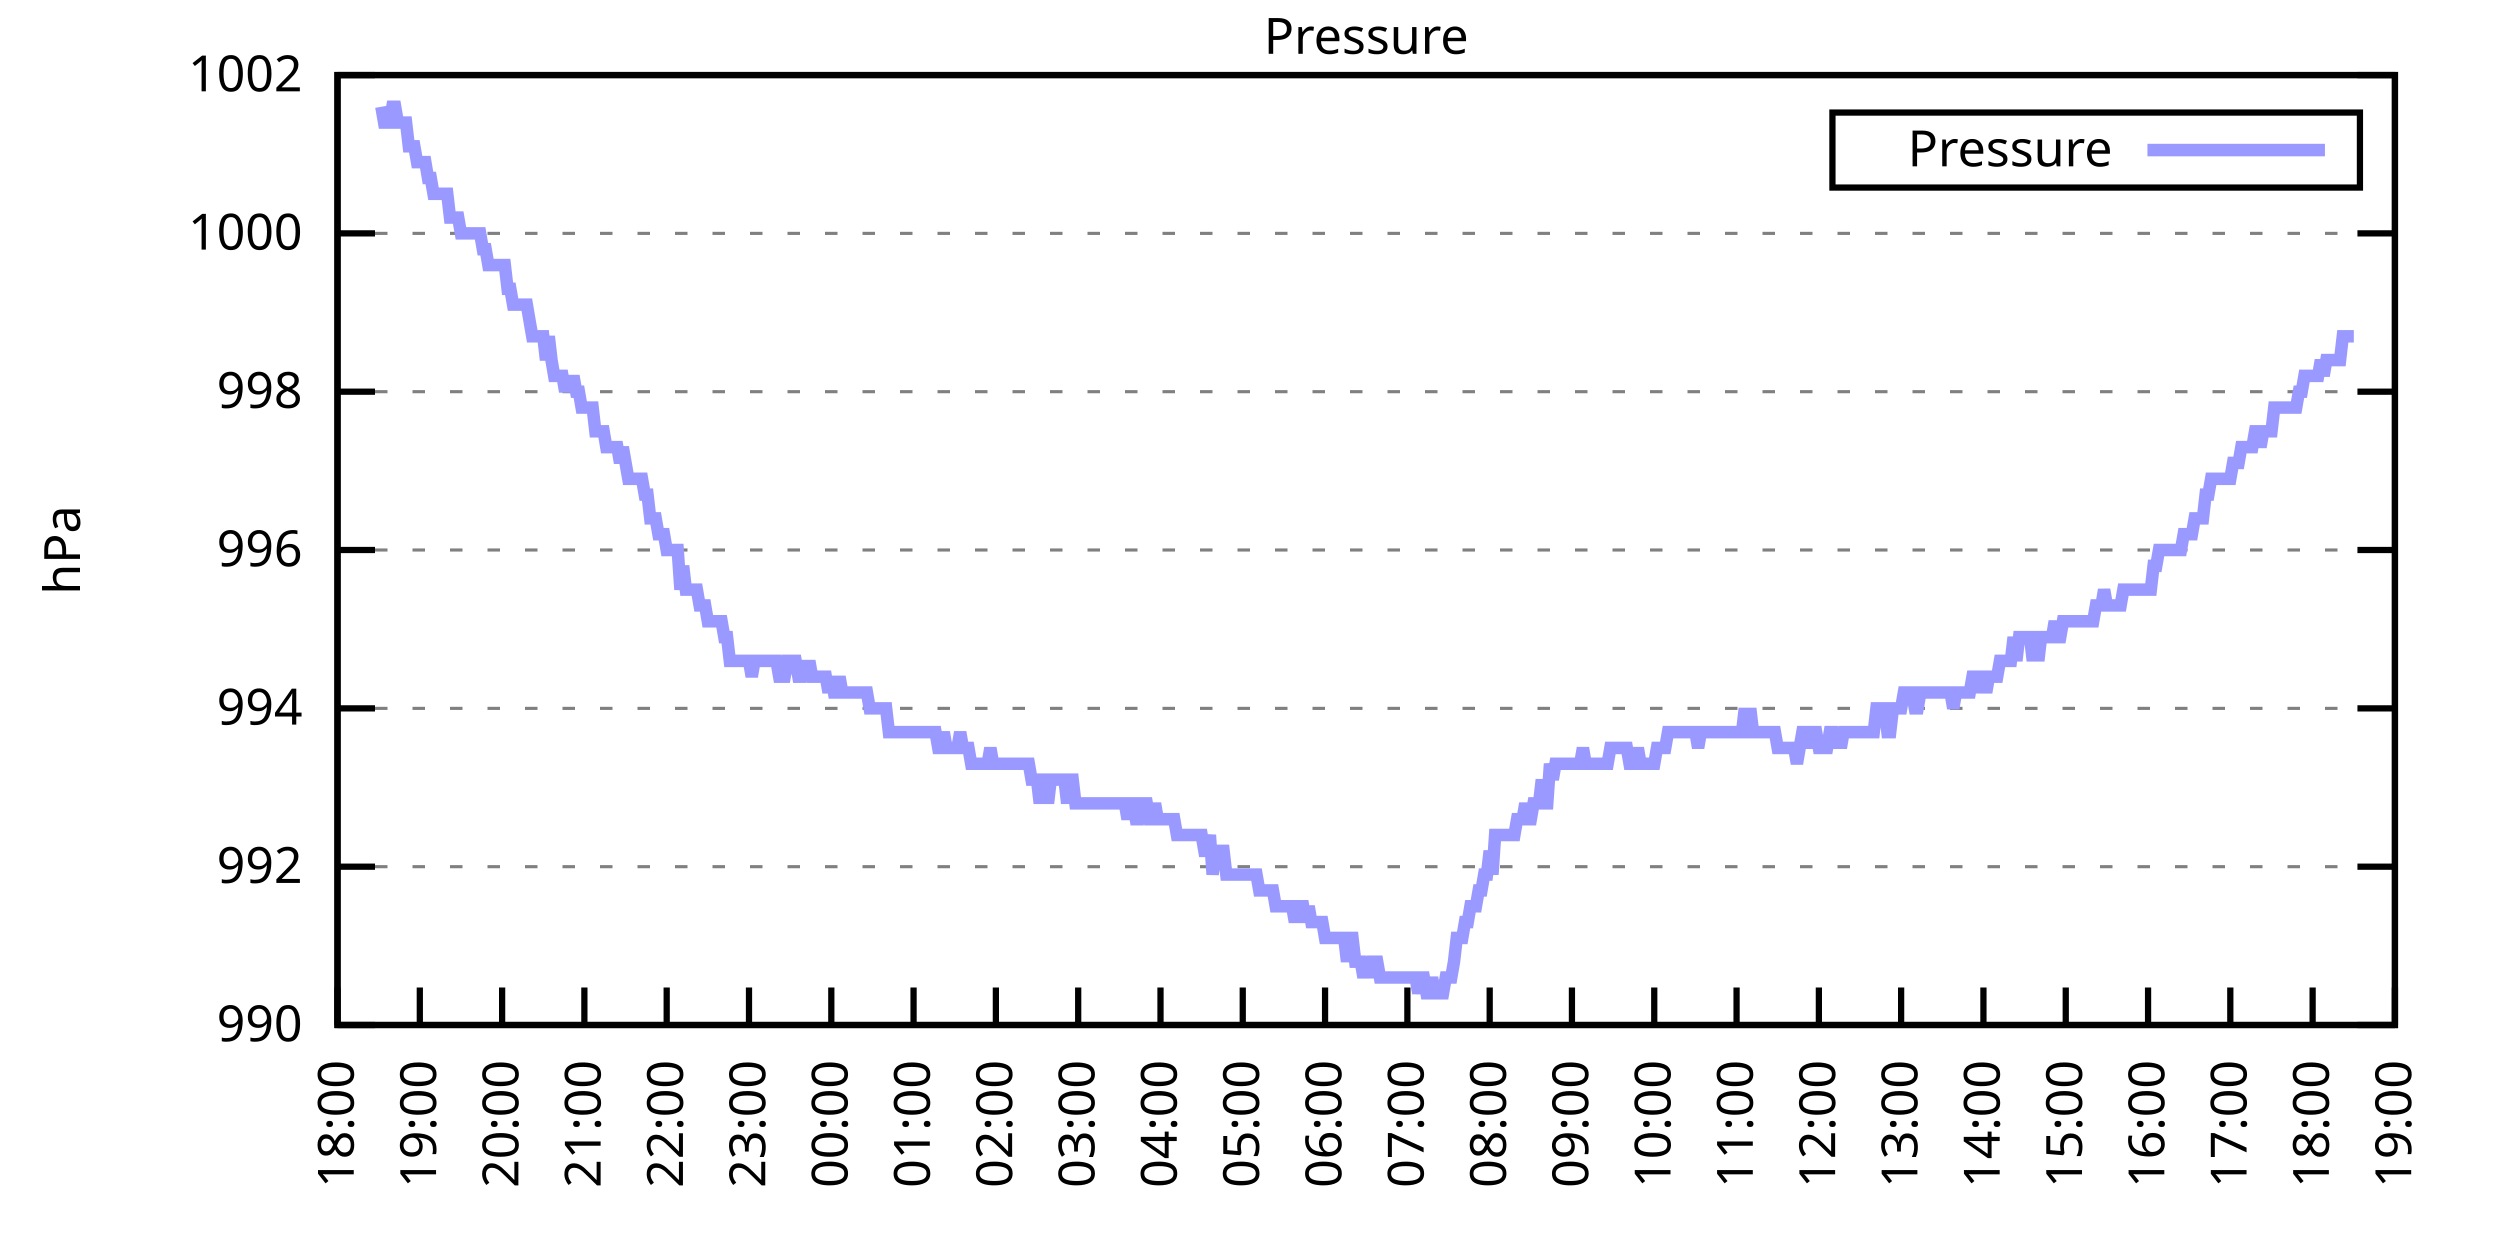
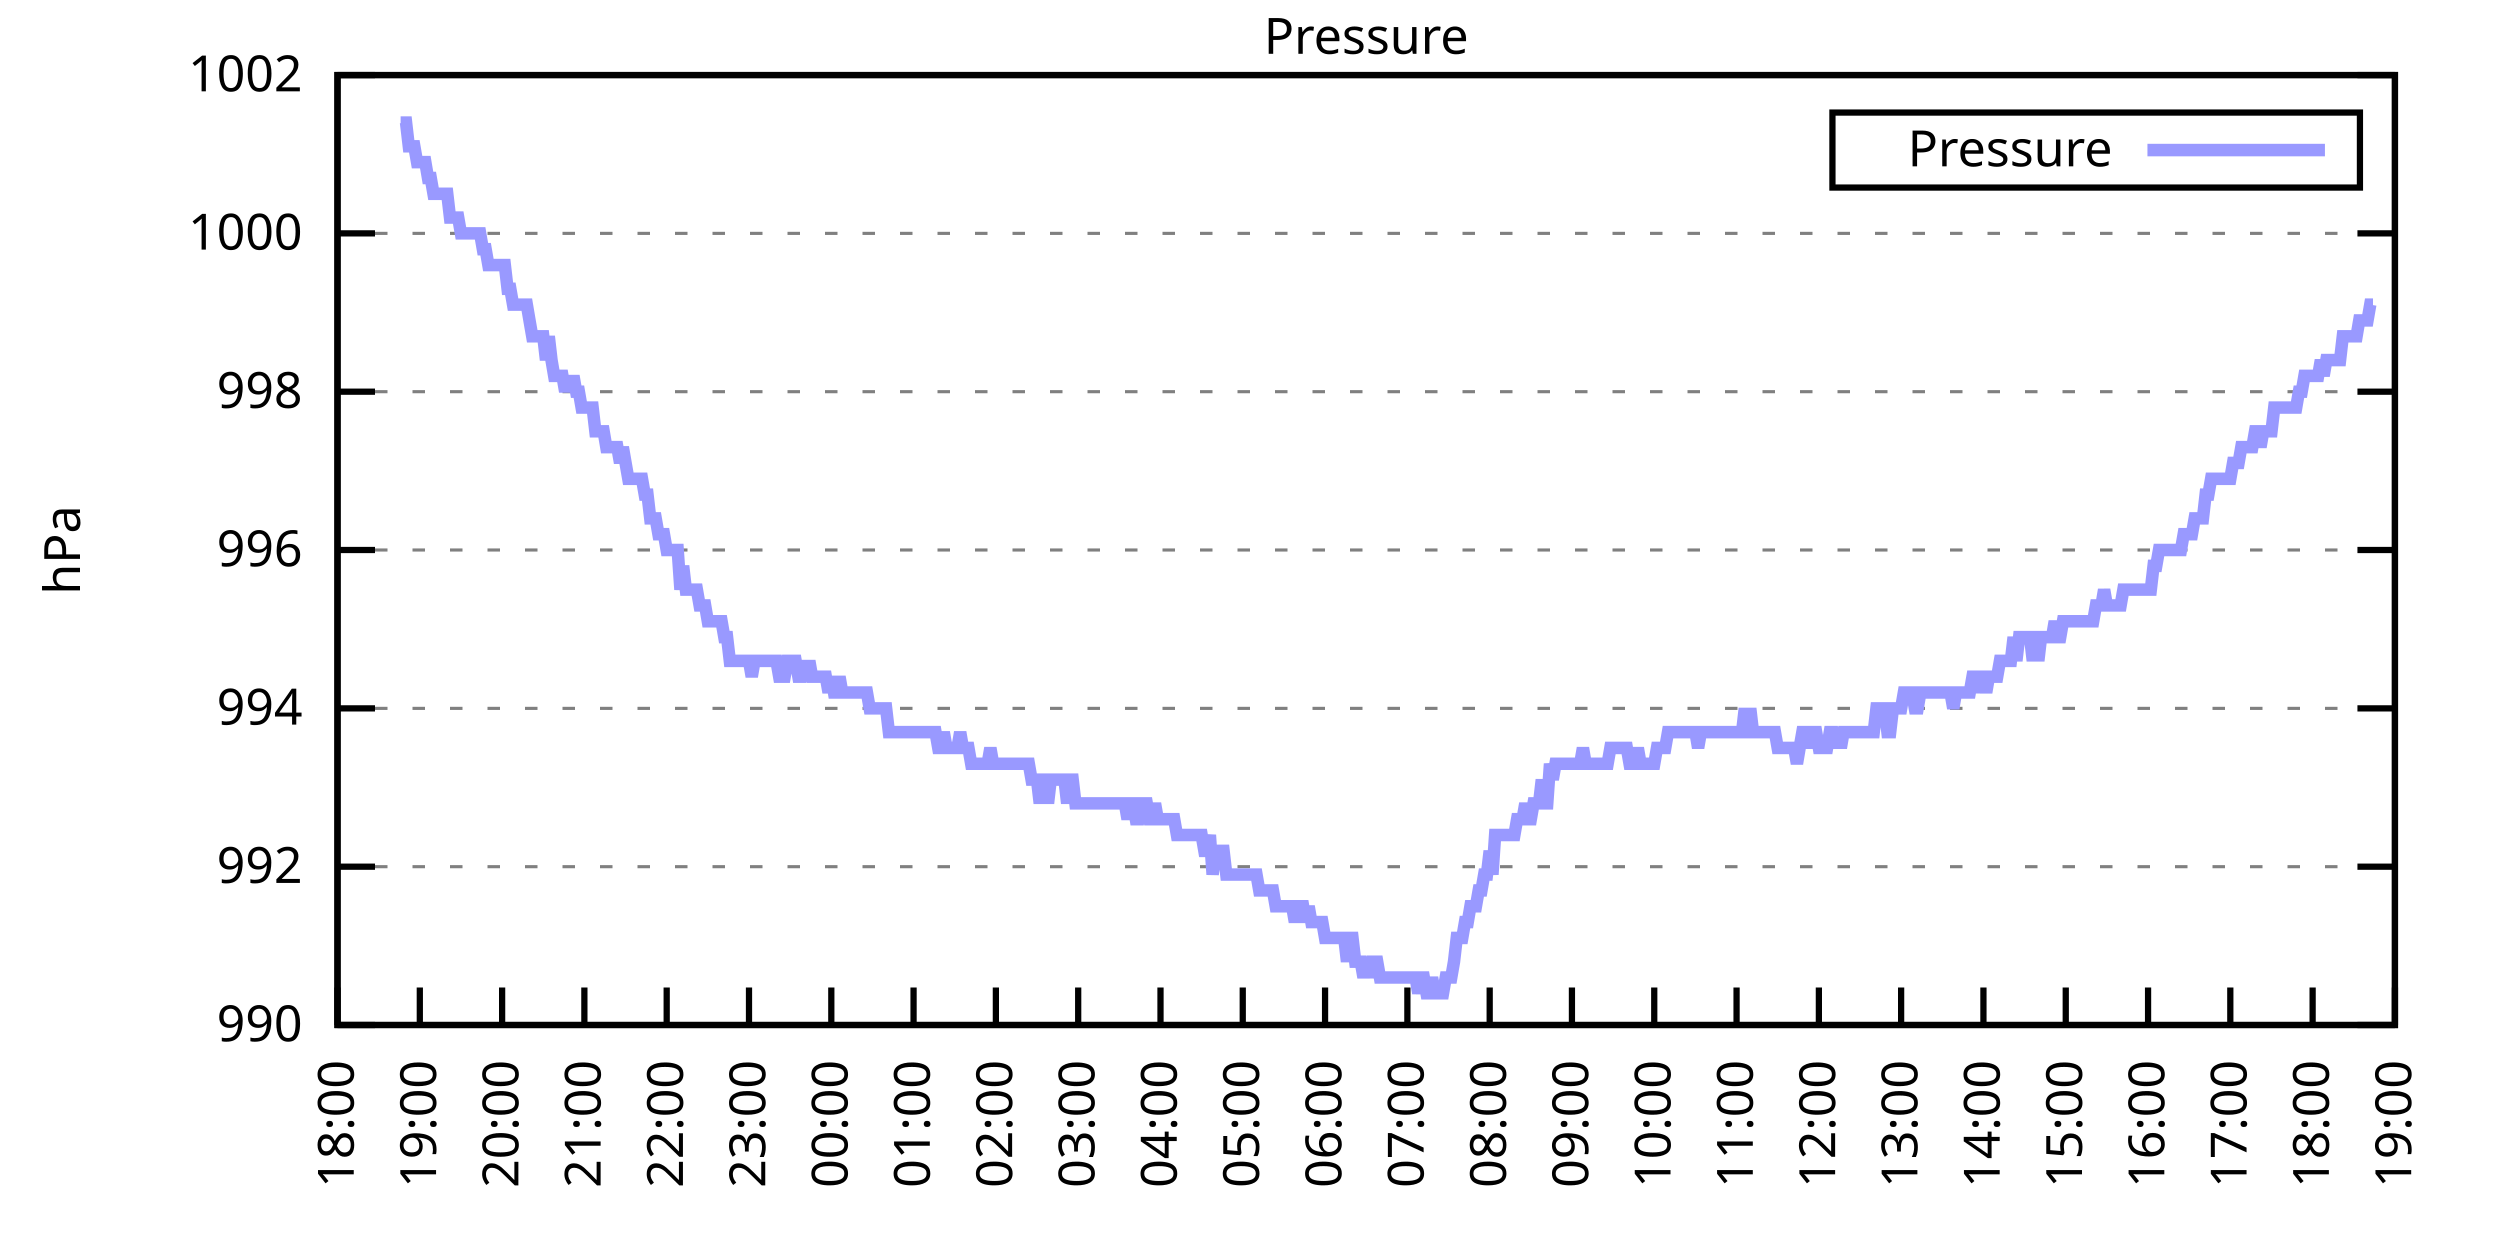
<svg xmlns="http://www.w3.org/2000/svg" xmlns:xlink="http://www.w3.org/1999/xlink" width="400" height="200" viewBox="0 0 400 200">
  <g id="gnuplot_canvas">
    <rect x="0" y="0" width="400" height="200" fill="none" />
    <defs>
      <circle id="gpDot" r="0.5" stroke-width="0.5" stroke="currentColor" />
      <path id="gpPt0" stroke-width="0.333" stroke="currentColor" d="M-1,0 h2 M0,-1 v2" />
      <path id="gpPt1" stroke-width="0.333" stroke="currentColor" d="M-1,-1 L1,1 M1,-1 L-1,1" />
      <path id="gpPt2" stroke-width="0.333" stroke="currentColor" d="M-1,0 L1,0 M0,-1 L0,1 M-1,-1 L1,1 M-1,1 L1,-1" />
      <rect id="gpPt3" stroke-width="0.333" stroke="currentColor" x="-1" y="-1" width="2" height="2" />
      <rect id="gpPt4" stroke-width="0.333" stroke="currentColor" fill="currentColor" x="-1" y="-1" width="2" height="2" />
      <circle id="gpPt5" stroke-width="0.333" stroke="currentColor" cx="0" cy="0" r="1" />
      <use xlink:href="#gpPt5" id="gpPt6" fill="currentColor" stroke="none" />
      <path id="gpPt7" stroke-width="0.333" stroke="currentColor" d="M0,-1.33 L-1.33,0.67 L1.33,0.67 z" />
      <use xlink:href="#gpPt7" id="gpPt8" fill="currentColor" stroke="none" />
      <use xlink:href="#gpPt7" id="gpPt9" stroke="currentColor" transform="rotate(180)" />
      <use xlink:href="#gpPt9" id="gpPt10" fill="currentColor" stroke="none" />
      <use xlink:href="#gpPt3" id="gpPt11" stroke="currentColor" transform="rotate(45)" />
      <use xlink:href="#gpPt11" id="gpPt12" fill="currentColor" stroke="none" />
      <path id="gpPt13" stroke-width="0.333" stroke="currentColor" d="M0,1.330 L1.265,0.411 L0.782,-1.067 L-0.782,-1.076 L-1.265,0.411 z" />
      <use xlink:href="#gpPt13" id="gpPt14" fill="currentColor" stroke="none" />
      <filter id="textbox" filterUnits="objectBoundingBox" x="0" y="0" height="1" width="1">
        <feFlood flood-color="white" flood-opacity="1" result="bgnd" />
        <feComposite in="SourceGraphic" in2="bgnd" operator="atop" />
      </filter>
      <filter id="greybox" filterUnits="objectBoundingBox" x="0" y="0" height="1" width="1">
        <feFlood flood-color="lightgrey" flood-opacity="1" result="grey" />
        <feComposite in="SourceGraphic" in2="grey" operator="atop" />
      </filter>
    </defs>
    <g fill="none" color="white" stroke="currentColor" stroke-width="1.00" stroke-linecap="butt" stroke-linejoin="miter">
</g>
    <g fill="none" color="black" stroke="currentColor" stroke-width="1.00" stroke-linecap="butt" stroke-linejoin="miter">
      <g stroke="none" shape-rendering="crispEdges">
        <polygon fill="rgb(255, 255, 255)" points="54.00,164.00 383.18,164.00 383.18,12.02 54.00,12.02 " />
      </g>
    </g>
    <g fill="none" color="black" stroke="currentColor" stroke-width="1.00" stroke-linecap="butt" stroke-linejoin="miter">
</g>
    <g fill="none" color="black" stroke="black" stroke-width="0.50" stroke-linecap="butt" stroke-linejoin="miter">
</g>
    <g fill="none" color="gray" stroke="currentColor" stroke-width="0.50" stroke-linecap="butt" stroke-linejoin="miter">
      <path stroke="gray" stroke-dasharray="2,4" class="gridline" d="M54.00,164.00 L383.19,164.00  " />
    </g>
    <g fill="none" color="gray" stroke="gray" stroke-width="1.00" stroke-linecap="butt" stroke-linejoin="miter">
</g>
    <g fill="none" color="black" stroke="currentColor" stroke-width="1.00" stroke-linecap="butt" stroke-linejoin="miter">
      <path stroke="black" d="M54.00,164.00 L60.00,164.00 M383.19,164.00 L377.19,164.00  " />
      <g transform="translate(48.40,166.60)" stroke="none" fill="black" font-family="Sans" font-size="8.00" text-anchor="end">
        <text>
          <tspan font-family="Sans"> 990</tspan>
        </text>
      </g>
    </g>
    <g fill="none" color="black" stroke="currentColor" stroke-width="1.00" stroke-linecap="butt" stroke-linejoin="miter">
</g>
    <g fill="none" color="black" stroke="black" stroke-width="0.50" stroke-linecap="butt" stroke-linejoin="miter">
</g>
    <g fill="none" color="gray" stroke="currentColor" stroke-width="0.50" stroke-linecap="butt" stroke-linejoin="miter">
      <path stroke="gray" stroke-dasharray="2,4" class="gridline" d="M54.00,138.67 L383.19,138.67  " />
    </g>
    <g fill="none" color="gray" stroke="gray" stroke-width="1.00" stroke-linecap="butt" stroke-linejoin="miter">
</g>
    <g fill="none" color="black" stroke="currentColor" stroke-width="1.00" stroke-linecap="butt" stroke-linejoin="miter">
      <path stroke="black" d="M54.00,138.67 L60.00,138.67 M383.19,138.67 L377.19,138.67  " />
      <g transform="translate(48.40,141.27)" stroke="none" fill="black" font-family="Sans" font-size="8.00" text-anchor="end">
        <text>
          <tspan font-family="Sans"> 992</tspan>
        </text>
      </g>
    </g>
    <g fill="none" color="black" stroke="currentColor" stroke-width="1.00" stroke-linecap="butt" stroke-linejoin="miter">
</g>
    <g fill="none" color="black" stroke="black" stroke-width="0.50" stroke-linecap="butt" stroke-linejoin="miter">
</g>
    <g fill="none" color="gray" stroke="currentColor" stroke-width="0.50" stroke-linecap="butt" stroke-linejoin="miter">
      <path stroke="gray" stroke-dasharray="2,4" class="gridline" d="M54.00,113.34 L383.19,113.34  " />
    </g>
    <g fill="none" color="gray" stroke="gray" stroke-width="1.00" stroke-linecap="butt" stroke-linejoin="miter">
</g>
    <g fill="none" color="black" stroke="currentColor" stroke-width="1.00" stroke-linecap="butt" stroke-linejoin="miter">
      <path stroke="black" d="M54.00,113.34 L60.00,113.34 M383.19,113.34 L377.19,113.34  " />
      <g transform="translate(48.40,115.94)" stroke="none" fill="black" font-family="Sans" font-size="8.00" text-anchor="end">
        <text>
          <tspan font-family="Sans"> 994</tspan>
        </text>
      </g>
    </g>
    <g fill="none" color="black" stroke="currentColor" stroke-width="1.00" stroke-linecap="butt" stroke-linejoin="miter">
</g>
    <g fill="none" color="black" stroke="black" stroke-width="0.50" stroke-linecap="butt" stroke-linejoin="miter">
</g>
    <g fill="none" color="gray" stroke="currentColor" stroke-width="0.50" stroke-linecap="butt" stroke-linejoin="miter">
      <path stroke="gray" stroke-dasharray="2,4" class="gridline" d="M54.00,88.00 L383.19,88.00  " />
    </g>
    <g fill="none" color="gray" stroke="gray" stroke-width="1.00" stroke-linecap="butt" stroke-linejoin="miter">
</g>
    <g fill="none" color="black" stroke="currentColor" stroke-width="1.00" stroke-linecap="butt" stroke-linejoin="miter">
      <path stroke="black" d="M54.00,88.00 L60.00,88.00 M383.19,88.00 L377.19,88.00  " />
      <g transform="translate(48.40,90.60)" stroke="none" fill="black" font-family="Sans" font-size="8.00" text-anchor="end">
        <text>
          <tspan font-family="Sans"> 996</tspan>
        </text>
      </g>
    </g>
    <g fill="none" color="black" stroke="currentColor" stroke-width="1.00" stroke-linecap="butt" stroke-linejoin="miter">
</g>
    <g fill="none" color="black" stroke="black" stroke-width="0.50" stroke-linecap="butt" stroke-linejoin="miter">
</g>
    <g fill="none" color="gray" stroke="currentColor" stroke-width="0.50" stroke-linecap="butt" stroke-linejoin="miter">
      <path stroke="gray" stroke-dasharray="2,4" class="gridline" d="M54.00,62.67 L383.19,62.67  " />
    </g>
    <g fill="none" color="gray" stroke="gray" stroke-width="1.00" stroke-linecap="butt" stroke-linejoin="miter">
</g>
    <g fill="none" color="black" stroke="currentColor" stroke-width="1.00" stroke-linecap="butt" stroke-linejoin="miter">
      <path stroke="black" d="M54.00,62.67 L60.00,62.67 M383.19,62.67 L377.19,62.67  " />
      <g transform="translate(48.40,65.27)" stroke="none" fill="black" font-family="Sans" font-size="8.00" text-anchor="end">
        <text>
          <tspan font-family="Sans"> 998</tspan>
        </text>
      </g>
    </g>
    <g fill="none" color="black" stroke="currentColor" stroke-width="1.00" stroke-linecap="butt" stroke-linejoin="miter">
</g>
    <g fill="none" color="black" stroke="black" stroke-width="0.50" stroke-linecap="butt" stroke-linejoin="miter">
</g>
    <g fill="none" color="gray" stroke="currentColor" stroke-width="0.50" stroke-linecap="butt" stroke-linejoin="miter">
      <path stroke="gray" stroke-dasharray="2,4" class="gridline" d="M54.00,37.34 L383.19,37.34  " />
    </g>
    <g fill="none" color="gray" stroke="gray" stroke-width="1.00" stroke-linecap="butt" stroke-linejoin="miter">
</g>
    <g fill="none" color="black" stroke="currentColor" stroke-width="1.00" stroke-linecap="butt" stroke-linejoin="miter">
      <path stroke="black" d="M54.00,37.34 L60.00,37.34 M383.19,37.34 L377.19,37.34  " />
      <g transform="translate(48.40,39.94)" stroke="none" fill="black" font-family="Sans" font-size="8.00" text-anchor="end">
        <text>
          <tspan font-family="Sans"> 1000</tspan>
        </text>
      </g>
    </g>
    <g fill="none" color="black" stroke="currentColor" stroke-width="1.00" stroke-linecap="butt" stroke-linejoin="miter">
</g>
    <g fill="none" color="black" stroke="black" stroke-width="0.50" stroke-linecap="butt" stroke-linejoin="miter">
</g>
    <g fill="none" color="gray" stroke="currentColor" stroke-width="0.50" stroke-linecap="butt" stroke-linejoin="miter">
      <path stroke="gray" stroke-dasharray="2,4" class="gridline" d="M54.00,12.01 L383.19,12.01  " />
    </g>
    <g fill="none" color="gray" stroke="gray" stroke-width="1.00" stroke-linecap="butt" stroke-linejoin="miter">
</g>
    <g fill="none" color="black" stroke="currentColor" stroke-width="1.00" stroke-linecap="butt" stroke-linejoin="miter">
      <path stroke="black" d="M54.00,12.01 L60.00,12.01 M383.19,12.01 L377.19,12.01  " />
      <g transform="translate(48.40,14.61)" stroke="none" fill="black" font-family="Sans" font-size="8.00" text-anchor="end">
        <text>
          <tspan font-family="Sans"> 1002</tspan>
        </text>
      </g>
    </g>
    <g fill="none" color="black" stroke="currentColor" stroke-width="1.00" stroke-linecap="butt" stroke-linejoin="miter">
      <path stroke="black" d="M54.00,164.00 L54.00,158.00  " />
      <g transform="translate(56.60,169.60) rotate(270.00)" stroke="none" fill="black" font-family="Sans" font-size="8.00" text-anchor="end">
        <text>
          <tspan font-family="Sans">18:00</tspan>
        </text>
      </g>
    </g>
    <g fill="none" color="black" stroke="currentColor" stroke-width="1.00" stroke-linecap="butt" stroke-linejoin="miter">
      <path stroke="black" d="M67.17,164.00 L67.17,158.00  " />
      <g transform="translate(69.77,169.60) rotate(270.00)" stroke="none" fill="black" font-family="Sans" font-size="8.00" text-anchor="end">
        <text>
          <tspan font-family="Sans">19:00</tspan>
        </text>
      </g>
    </g>
    <g fill="none" color="black" stroke="currentColor" stroke-width="1.00" stroke-linecap="butt" stroke-linejoin="miter">
      <path stroke="black" d="M80.34,164.00 L80.34,158.00  " />
      <g transform="translate(82.94,169.60) rotate(270.00)" stroke="none" fill="black" font-family="Sans" font-size="8.00" text-anchor="end">
        <text>
          <tspan font-family="Sans">20:00</tspan>
        </text>
      </g>
    </g>
    <g fill="none" color="black" stroke="currentColor" stroke-width="1.00" stroke-linecap="butt" stroke-linejoin="miter">
      <path stroke="black" d="M93.50,164.00 L93.50,158.00  " />
      <g transform="translate(96.10,169.60) rotate(270.00)" stroke="none" fill="black" font-family="Sans" font-size="8.00" text-anchor="end">
        <text>
          <tspan font-family="Sans">21:00</tspan>
        </text>
      </g>
    </g>
    <g fill="none" color="black" stroke="currentColor" stroke-width="1.00" stroke-linecap="butt" stroke-linejoin="miter">
      <path stroke="black" d="M106.67,164.00 L106.67,158.00  " />
      <g transform="translate(109.27,169.60) rotate(270.00)" stroke="none" fill="black" font-family="Sans" font-size="8.00" text-anchor="end">
        <text>
          <tspan font-family="Sans">22:00</tspan>
        </text>
      </g>
    </g>
    <g fill="none" color="black" stroke="currentColor" stroke-width="1.00" stroke-linecap="butt" stroke-linejoin="miter">
      <path stroke="black" d="M119.84,164.00 L119.84,158.00  " />
      <g transform="translate(122.44,169.60) rotate(270.00)" stroke="none" fill="black" font-family="Sans" font-size="8.00" text-anchor="end">
        <text>
          <tspan font-family="Sans">23:00</tspan>
        </text>
      </g>
    </g>
    <g fill="none" color="black" stroke="currentColor" stroke-width="1.00" stroke-linecap="butt" stroke-linejoin="miter">
      <path stroke="black" d="M133.01,164.00 L133.01,158.00  " />
      <g transform="translate(135.61,169.60) rotate(270.00)" stroke="none" fill="black" font-family="Sans" font-size="8.00" text-anchor="end">
        <text>
          <tspan font-family="Sans">00:00</tspan>
        </text>
      </g>
    </g>
    <g fill="none" color="black" stroke="currentColor" stroke-width="1.00" stroke-linecap="butt" stroke-linejoin="miter">
      <path stroke="black" d="M146.17,164.00 L146.17,158.00  " />
      <g transform="translate(148.77,169.60) rotate(270.00)" stroke="none" fill="black" font-family="Sans" font-size="8.00" text-anchor="end">
        <text>
          <tspan font-family="Sans">01:00</tspan>
        </text>
      </g>
    </g>
    <g fill="none" color="black" stroke="currentColor" stroke-width="1.00" stroke-linecap="butt" stroke-linejoin="miter">
      <path stroke="black" d="M159.34,164.00 L159.34,158.00  " />
      <g transform="translate(161.94,169.60) rotate(270.00)" stroke="none" fill="black" font-family="Sans" font-size="8.00" text-anchor="end">
        <text>
          <tspan font-family="Sans">02:00</tspan>
        </text>
      </g>
    </g>
    <g fill="none" color="black" stroke="currentColor" stroke-width="1.00" stroke-linecap="butt" stroke-linejoin="miter">
      <path stroke="black" d="M172.51,164.00 L172.51,158.00  " />
      <g transform="translate(175.11,169.60) rotate(270.00)" stroke="none" fill="black" font-family="Sans" font-size="8.00" text-anchor="end">
        <text>
          <tspan font-family="Sans">03:00</tspan>
        </text>
      </g>
    </g>
    <g fill="none" color="black" stroke="currentColor" stroke-width="1.00" stroke-linecap="butt" stroke-linejoin="miter">
      <path stroke="black" d="M185.68,164.00 L185.68,158.00  " />
      <g transform="translate(188.28,169.60) rotate(270.00)" stroke="none" fill="black" font-family="Sans" font-size="8.00" text-anchor="end">
        <text>
          <tspan font-family="Sans">04:00</tspan>
        </text>
      </g>
    </g>
    <g fill="none" color="black" stroke="currentColor" stroke-width="1.00" stroke-linecap="butt" stroke-linejoin="miter">
      <path stroke="black" d="M198.84,164.00 L198.84,158.00  " />
      <g transform="translate(201.44,169.60) rotate(270.00)" stroke="none" fill="black" font-family="Sans" font-size="8.00" text-anchor="end">
        <text>
          <tspan font-family="Sans">05:00</tspan>
        </text>
      </g>
    </g>
    <g fill="none" color="black" stroke="currentColor" stroke-width="1.00" stroke-linecap="butt" stroke-linejoin="miter">
      <path stroke="black" d="M212.01,164.00 L212.01,158.00  " />
      <g transform="translate(214.61,169.60) rotate(270.00)" stroke="none" fill="black" font-family="Sans" font-size="8.00" text-anchor="end">
        <text>
          <tspan font-family="Sans">06:00</tspan>
        </text>
      </g>
    </g>
    <g fill="none" color="black" stroke="currentColor" stroke-width="1.00" stroke-linecap="butt" stroke-linejoin="miter">
      <path stroke="black" d="M225.18,164.00 L225.18,158.00  " />
      <g transform="translate(227.78,169.60) rotate(270.00)" stroke="none" fill="black" font-family="Sans" font-size="8.00" text-anchor="end">
        <text>
          <tspan font-family="Sans">07:00</tspan>
        </text>
      </g>
    </g>
    <g fill="none" color="black" stroke="currentColor" stroke-width="1.00" stroke-linecap="butt" stroke-linejoin="miter">
      <path stroke="black" d="M238.35,164.00 L238.35,158.00  " />
      <g transform="translate(240.95,169.60) rotate(270.00)" stroke="none" fill="black" font-family="Sans" font-size="8.00" text-anchor="end">
        <text>
          <tspan font-family="Sans">08:00</tspan>
        </text>
      </g>
    </g>
    <g fill="none" color="black" stroke="currentColor" stroke-width="1.00" stroke-linecap="butt" stroke-linejoin="miter">
      <path stroke="black" d="M251.51,164.00 L251.51,158.00  " />
      <g transform="translate(254.11,169.60) rotate(270.00)" stroke="none" fill="black" font-family="Sans" font-size="8.00" text-anchor="end">
        <text>
          <tspan font-family="Sans">09:00</tspan>
        </text>
      </g>
    </g>
    <g fill="none" color="black" stroke="currentColor" stroke-width="1.00" stroke-linecap="butt" stroke-linejoin="miter">
      <path stroke="black" d="M264.68,164.00 L264.68,158.00  " />
      <g transform="translate(267.28,169.60) rotate(270.00)" stroke="none" fill="black" font-family="Sans" font-size="8.00" text-anchor="end">
        <text>
          <tspan font-family="Sans">10:00</tspan>
        </text>
      </g>
    </g>
    <g fill="none" color="black" stroke="currentColor" stroke-width="1.00" stroke-linecap="butt" stroke-linejoin="miter">
      <path stroke="black" d="M277.85,164.00 L277.85,158.00  " />
      <g transform="translate(280.45,169.60) rotate(270.00)" stroke="none" fill="black" font-family="Sans" font-size="8.00" text-anchor="end">
        <text>
          <tspan font-family="Sans">11:00</tspan>
        </text>
      </g>
    </g>
    <g fill="none" color="black" stroke="currentColor" stroke-width="1.00" stroke-linecap="butt" stroke-linejoin="miter">
      <path stroke="black" d="M291.02,164.00 L291.02,158.00  " />
      <g transform="translate(293.62,169.60) rotate(270.00)" stroke="none" fill="black" font-family="Sans" font-size="8.00" text-anchor="end">
        <text>
          <tspan font-family="Sans">12:00</tspan>
        </text>
      </g>
    </g>
    <g fill="none" color="black" stroke="currentColor" stroke-width="1.00" stroke-linecap="butt" stroke-linejoin="miter">
      <path stroke="black" d="M304.18,164.00 L304.18,158.00  " />
      <g transform="translate(306.78,169.60) rotate(270.00)" stroke="none" fill="black" font-family="Sans" font-size="8.00" text-anchor="end">
        <text>
          <tspan font-family="Sans">13:00</tspan>
        </text>
      </g>
    </g>
    <g fill="none" color="black" stroke="currentColor" stroke-width="1.00" stroke-linecap="butt" stroke-linejoin="miter">
      <path stroke="black" d="M317.35,164.00 L317.35,158.00  " />
      <g transform="translate(319.95,169.60) rotate(270.00)" stroke="none" fill="black" font-family="Sans" font-size="8.00" text-anchor="end">
        <text>
          <tspan font-family="Sans">14:00</tspan>
        </text>
      </g>
    </g>
    <g fill="none" color="black" stroke="currentColor" stroke-width="1.00" stroke-linecap="butt" stroke-linejoin="miter">
      <path stroke="black" d="M330.52,164.00 L330.52,158.00  " />
      <g transform="translate(333.12,169.60) rotate(270.00)" stroke="none" fill="black" font-family="Sans" font-size="8.00" text-anchor="end">
        <text>
          <tspan font-family="Sans">15:00</tspan>
        </text>
      </g>
    </g>
    <g fill="none" color="black" stroke="currentColor" stroke-width="1.00" stroke-linecap="butt" stroke-linejoin="miter">
      <path stroke="black" d="M343.69,164.00 L343.69,158.00  " />
      <g transform="translate(346.29,169.60) rotate(270.00)" stroke="none" fill="black" font-family="Sans" font-size="8.00" text-anchor="end">
        <text>
          <tspan font-family="Sans">16:00</tspan>
        </text>
      </g>
    </g>
    <g fill="none" color="black" stroke="currentColor" stroke-width="1.00" stroke-linecap="butt" stroke-linejoin="miter">
      <path stroke="black" d="M356.85,164.00 L356.85,158.00  " />
      <g transform="translate(359.45,169.60) rotate(270.00)" stroke="none" fill="black" font-family="Sans" font-size="8.00" text-anchor="end">
        <text>
          <tspan font-family="Sans">17:00</tspan>
        </text>
      </g>
    </g>
    <g fill="none" color="black" stroke="currentColor" stroke-width="1.00" stroke-linecap="butt" stroke-linejoin="miter">
      <path stroke="black" d="M370.02,164.00 L370.02,158.00  " />
      <g transform="translate(372.62,169.60) rotate(270.00)" stroke="none" fill="black" font-family="Sans" font-size="8.00" text-anchor="end">
        <text>
          <tspan font-family="Sans">18:00</tspan>
        </text>
      </g>
    </g>
    <g fill="none" color="black" stroke="currentColor" stroke-width="1.00" stroke-linecap="butt" stroke-linejoin="miter">
      <path stroke="black" d="M383.19,164.00 L383.19,158.00  " />
      <g transform="translate(385.79,169.60) rotate(270.00)" stroke="none" fill="black" font-family="Sans" font-size="8.00" text-anchor="end">
        <text>
          <tspan font-family="Sans">19:00</tspan>
        </text>
      </g>
    </g>
    <g fill="none" color="black" stroke="currentColor" stroke-width="1.00" stroke-linecap="butt" stroke-linejoin="miter">
</g>
    <g fill="none" color="black" stroke="currentColor" stroke-width="1.00" stroke-linecap="butt" stroke-linejoin="miter">
      <path stroke="black" d="M54.00,12.01 L54.00,164.00 L383.19,164.00 L383.19,12.01 L54.00,12.01 Z  " />
    </g>
    <g fill="none" color="black" stroke="currentColor" stroke-width="1.00" stroke-linecap="butt" stroke-linejoin="miter">
</g>
    <g fill="none" color="black" stroke="currentColor" stroke-width="1.00" stroke-linecap="butt" stroke-linejoin="miter">
      <path stroke="black" d="M293.19,30.01 L293.19,18.01 L377.59,18.01 L377.59,30.01 L293.19,30.01 Z  " />
    </g>
    <g id="Pressure_plot_1">
      <g fill="none" color="white" stroke="black" stroke-width="2.00" stroke-linecap="butt" stroke-linejoin="miter">
</g>
      <g fill="none" color="black" stroke="currentColor" stroke-width="2.00" stroke-linecap="butt" stroke-linejoin="miter">
        <g transform="translate(337.99,26.61)" stroke="none" fill="black" font-family="Sans" font-size="8.00" text-anchor="end">
          <text>
            <tspan font-family="Sans">Pressure</tspan>
          </text>
        </g>
      </g>
      <g fill="none" color="black" stroke="currentColor" stroke-width="2.00" stroke-linecap="butt" stroke-linejoin="miter">
-         <path stroke="rgb(153, 153, 255)" d="M343.59,24.01 L371.99,24.01 M61.02,17.08 L61.46,19.61 L61.90,19.61 L62.34,19.61 L62.78,17.08 L63.22,17.08   L63.66,19.61 L64.10,19.61 L64.53,19.61 L64.97,19.61 L65.41,23.41 L65.85,23.41 L66.29,23.41 L66.73,25.94   L67.17,25.94 L67.61,25.94 L68.05,25.94 L68.48,28.48 L68.92,28.48 L69.36,31.01 L69.80,31.01 L70.24,31.01   L70.68,31.01 L71.12,31.01 L71.56,31.01 L72.00,34.81 L72.43,34.81 L72.87,34.81 L73.31,34.81 L73.75,37.34   L74.19,37.34 L74.63,37.34 L75.07,37.34 L75.51,37.34 L75.95,37.34 L76.38,37.34 L76.82,37.34 L77.26,39.87   L77.70,39.87 L78.14,42.41 L78.58,42.41 L79.02,42.41 L79.46,42.41 L79.90,42.41 L80.34,42.41 L80.77,42.41   L81.21,46.21 L81.65,46.21 L82.09,48.74 L82.53,48.74 L82.97,48.74 L83.41,48.74 L83.85,48.74 L84.29,48.74   L84.72,51.27 L85.16,53.81 L85.60,53.81 L86.04,53.81 L86.48,53.81 L86.92,53.81 L87.36,57.61 L87.80,53.81   L88.24,57.61 L88.67,60.14 L89.11,60.14 L89.55,60.14 L89.99,60.14 L90.43,62.67 L90.87,60.14 L91.31,62.67   L91.75,60.14 L92.19,62.67 L92.62,62.67 L93.06,65.21 L93.50,65.21 L93.94,65.21 L94.38,65.21 L94.82,65.21   L95.26,69.01 L95.70,69.01 L96.14,69.01 L96.58,69.01 L97.01,71.54 L97.45,71.54 L97.89,71.54 L98.33,71.54   L98.77,71.54 L99.21,74.07 L99.65,71.54 L100.09,74.07 L100.53,76.61 L100.96,76.61 L101.40,76.61 L101.84,76.61   L102.28,76.61 L102.72,76.61 L103.16,79.14 L103.60,79.14 L104.04,82.94 L104.48,82.94 L104.91,82.94 L105.35,85.47   L105.79,85.47 L106.23,85.47 L106.67,88.00 L107.11,88.00 L107.55,88.00 L107.99,88.00 L108.43,88.00 L108.87,94.34   L109.30,90.54 L109.74,94.34 L110.18,94.34 L110.62,94.34 L111.06,94.34 L111.50,94.34 L111.94,96.87 L112.38,96.87   L112.82,96.87 L113.25,99.40 L113.69,99.40 L114.13,99.40 L114.57,99.40 L115.01,99.40 L115.45,99.40 L115.89,101.94   L116.33,101.94 L116.77,105.74 L117.20,105.74 L117.64,105.74 L118.08,105.74 L118.52,105.74 L118.96,105.74 L119.40,105.74   L119.84,105.74 L120.28,108.27 L120.72,105.74 L121.15,105.74 L121.59,105.74 L122.03,105.74 L122.47,105.74 L122.91,105.74   L123.35,105.74 L123.79,105.74 L124.23,105.74 L124.67,108.27 L125.11,108.27 L125.54,108.27 L125.98,105.74 L126.42,105.74   L126.86,105.74 L127.30,105.74 L127.74,108.27 L128.18,108.27 L128.62,105.74 L129.06,108.27 L129.49,105.74 L129.93,108.27   L130.37,108.27 L130.81,108.27 L131.25,108.27 L131.69,108.27 L132.13,108.27 L132.57,110.80 L133.01,108.27 L133.44,110.80   L133.88,110.80 L134.32,108.27 L134.76,110.80 L135.20,110.80 L135.64,110.80 L136.08,110.80 L136.52,110.80 L136.96,110.80   L137.39,110.80 L137.83,110.80 L138.27,110.80 L138.71,110.80 L139.15,113.34 L139.59,113.34 L140.03,113.34 L140.47,113.34   L140.91,113.34 L141.35,113.34 L141.78,113.34 L142.22,117.14 L142.66,117.14 L143.10,117.14 L143.54,117.14 L143.98,117.14   L144.42,117.14 L144.86,117.14 L145.30,117.14 L145.73,117.14 L146.17,117.14 L146.61,117.14 L147.05,117.14 L147.49,117.14   L147.93,117.14 L148.37,117.14 L148.81,117.14 L149.25,117.14 L149.68,117.14 L150.12,119.67 L150.56,119.67 L151.00,117.14   L151.44,119.67 L151.88,119.67 L152.32,119.67 L152.76,119.67 L153.20,119.67 L153.63,117.14 L154.07,119.67 L154.51,119.67   L154.95,119.67 L155.39,122.20 L155.83,122.20 L156.27,122.20 L156.71,122.20 L157.15,122.20 L157.59,122.20 L158.02,122.20   L158.46,119.67 L158.90,122.20 L159.34,122.20 L159.78,122.20 L160.22,122.20 L160.66,122.20 L161.10,122.20 L161.54,122.20   L161.97,122.20 L162.41,122.20 L162.85,122.20 L163.29,122.20 L163.73,122.20 L164.17,122.20 L164.61,122.20 L165.05,124.74   L165.49,124.74 L165.92,124.74 L166.36,128.54 L166.80,124.74 L167.24,124.74 L167.68,128.54 L168.12,124.74 L168.56,124.74   L169.00,124.74 L169.44,124.74 L169.87,124.74 L170.31,124.74 L170.75,128.54 L171.19,124.74 L171.63,124.74 L172.07,128.54   L172.51,128.54 L172.95,128.54 L173.39,128.54 L173.83,128.54 L174.26,128.54 L174.70,128.54 L175.14,128.54 L175.58,128.54   L176.02,128.54 L176.46,128.54 L176.90,128.54 L177.34,128.54 L177.78,128.54 L178.21,128.54 L178.65,128.54 L179.09,128.54   L179.53,128.54 L179.97,128.54 L180.41,131.07 L180.85,128.54 L181.29,128.54 L181.73,131.07 L182.16,131.07 L182.60,128.54   L183.04,128.54 L183.48,128.54 L183.92,131.07 L184.36,131.07 L184.80,128.54 L185.24,131.07 L185.68,131.07 L186.11,131.07   L186.55,131.07 L186.99,131.07 L187.43,131.07 L187.87,131.07 L188.31,133.60 L188.75,133.60 L189.19,133.60 L189.63,133.60   L190.07,133.60 L190.50,133.60 L190.94,133.60 L191.38,133.60 L191.82,133.60 L192.26,133.60 L192.70,136.14 L193.14,136.14   L193.58,133.60 L194.02,139.93 L194.45,136.14 L194.89,136.14 L195.33,136.14 L195.77,136.14 L196.21,139.93 L196.65,139.93   L197.09,139.93 L197.53,139.93 L197.97,139.93 L198.40,139.93 L198.84,139.93 L199.28,139.93 L199.72,139.93 L200.16,139.93   L200.60,139.93 L201.04,139.93 L201.48,142.47 L201.92,142.47 L202.35,142.47 L202.79,142.47 L203.23,142.47 L203.67,142.47   L204.11,145.00 L204.55,145.00 L204.99,145.00 L205.43,145.00 L205.87,145.00 L206.31,145.00 L206.74,145.00 L207.18,147.53   L207.62,145.00 L208.06,145.00 L208.50,145.00 L208.94,147.53 L209.38,145.00 L209.82,147.53 L210.26,147.53 L210.69,147.53   L211.13,147.53 L211.57,147.53 L212.01,150.07 L212.45,150.07 L212.89,150.07 L213.33,150.07 L213.77,150.07 L214.21,150.07   L214.64,150.07 L215.08,150.07 L215.52,153.87 L215.96,150.07 L216.40,150.07 L216.84,153.87 L217.28,153.87 L217.72,153.87   L218.16,156.40 L218.60,153.87 L219.03,156.40 L219.47,153.87 L219.91,153.87 L220.35,153.87 L220.79,156.40 L221.23,156.40   L221.67,156.40 L222.11,156.40 L222.55,156.40 L222.98,156.40 L223.42,156.40 L223.86,156.40 L224.30,156.40 L224.74,156.40   L225.18,156.40 L225.62,156.40 L226.06,156.40 L226.50,156.40 L226.93,158.93 L227.37,156.40 L227.81,156.40 L228.25,158.93   L228.69,158.93 L229.13,156.40 L229.57,158.93 L230.01,158.93 L230.45,158.93 L230.88,158.93 L231.32,156.40 L231.76,156.40   L232.20,156.40 L232.64,153.87 L233.08,150.07 L233.52,150.07 L233.96,150.07 L234.40,147.53 L234.84,147.53 L235.27,145.00   L235.71,145.00 L236.15,145.00 L236.59,142.47 L237.03,142.47 L237.47,139.93 L237.91,139.93 L238.35,136.14 L238.79,139.93   L239.22,133.60 L239.66,133.60 L240.10,133.60 L240.54,133.60 L240.98,133.60 L241.42,133.60 L241.86,133.60 L242.30,133.60   L242.74,131.07 L243.17,131.07 L243.61,131.07 L244.05,128.54 L244.49,131.07 L244.93,131.07 L245.37,128.54 L245.81,128.54   L246.25,128.54 L246.69,124.74 L247.12,128.54 L247.56,128.54 L248.00,122.20 L248.44,124.74 L248.88,122.20 L249.32,122.20   L249.76,122.20 L250.20,122.20 L250.64,122.20 L251.08,122.20 L251.51,122.20 L251.95,122.20 L252.39,122.20 L252.83,122.20   L253.27,119.67 L253.71,122.20 L254.15,122.20 L254.59,122.20 L255.03,122.20 L255.46,122.20 L255.90,122.20 L256.34,122.20   L256.78,122.20 L257.22,122.20 L257.66,119.67 L258.10,119.67 L258.54,119.67 L258.98,119.67 L259.41,119.67 L259.85,119.67   L260.29,119.67 L260.73,122.20 L261.17,122.20 L261.61,122.20 L262.05,119.67 L262.49,122.20 L262.93,122.20 L263.36,122.20   L263.80,122.20 L264.24,122.20 L264.68,122.20 L265.12,119.67 L265.56,119.67 L266.00,119.67 L266.44,119.67 L266.88,117.14   L267.32,117.14 L267.75,117.14 L268.19,117.14 L268.63,117.14 L269.07,117.14 L269.51,117.14 L269.95,117.14 L270.39,117.14   L270.83,117.14 L271.27,117.14 L271.70,119.67 L272.14,117.14 L272.58,117.14 L273.02,117.14 L273.46,117.14 L273.90,117.14   L274.34,117.14 L274.78,117.14 L275.22,117.14 L275.65,117.14 L276.09,117.14 L276.53,117.14 L276.97,117.14 L277.41,117.14   L277.85,117.14 L278.29,117.14 L278.73,117.14 L279.17,113.34 L279.60,117.14 L280.04,113.34 L280.48,117.14 L280.92,117.14   L281.36,117.14 L281.80,117.14 L282.24,117.14 L282.68,117.14 L283.12,117.14 L283.56,117.14 L283.99,117.14 L284.43,119.67   L284.87,119.67 L285.31,119.67 L285.75,119.67 L286.19,119.67 L286.63,119.67 L287.07,119.67 L287.51,122.20 L287.94,119.67   L288.38,117.14 L288.82,117.14 L289.26,119.67 L289.70,117.14 L290.14,117.14 L290.58,117.14 L291.02,119.67 L291.46,119.67   L291.89,119.67 L292.33,119.67 L292.77,117.14 L293.21,117.14 L293.65,119.67 L294.09,117.14 L294.53,119.67 L294.97,117.14   L295.41,117.14 L295.84,117.14 L296.28,117.14 L296.72,117.14 L297.16,117.14 L297.60,117.14 L298.04,117.14 L298.48,117.14   L298.92,117.14 L299.36,117.14 L299.80,117.14 L300.23,113.34 L300.67,113.34 L301.11,113.34 L301.55,113.34 L301.99,117.14   L302.43,117.14 L302.87,113.34 L303.31,113.34 L303.75,113.34 L304.18,113.34 L304.62,110.80 L305.06,110.80 L305.50,110.80   L305.94,110.80 L306.38,113.34 L306.82,113.34 L307.26,110.80 L307.70,110.80 L308.13,110.80 L308.57,110.80 L309.01,110.80   L309.45,110.80 L309.89,110.80 L310.33,110.80 L310.77,110.80 L311.21,110.80 L311.65,110.80 L312.08,110.80 L312.52,113.34   L312.96,110.80 L313.40,110.80 L313.84,110.80 L314.28,110.80 L314.72,110.80 L315.16,110.80 L315.60,108.27 L316.04,108.27   L316.47,110.80 L316.91,108.27 L317.35,108.27 L317.79,110.80 L318.23,108.27 L318.67,108.27 L319.11,108.27 L319.55,108.27   L319.99,105.74 L320.42,105.74 L320.86,105.74 L321.30,105.74 L321.74,105.74 L322.18,101.94 L322.62,105.74 L323.06,101.94   L323.50,101.94 L323.94,101.94 L324.37,101.94 L324.81,101.94 L325.25,105.74 L325.69,101.94 L326.13,105.74 L326.57,101.94   L327.01,101.94 L327.45,101.94 L327.89,101.94 L328.33,101.94 L328.76,99.40 L329.20,101.94 L329.64,101.94 L330.08,99.40   L330.52,99.40 L330.96,99.40 L331.40,99.40 L331.84,99.40 L332.28,99.40 L332.71,99.40 L333.15,99.40 L333.59,99.40   L334.03,99.40 L334.47,99.40 L334.91,99.40 L335.35,96.87 L335.79,96.87 L336.23,96.87 L336.66,94.34 L337.10,96.87   L337.54,96.87 L337.98,96.87 L338.42,96.87 L338.86,96.87 L339.30,96.87 L339.74,94.34 L340.18,94.34 L340.61,94.34   L341.05,94.34 L341.49,94.34 L341.93,94.34 L342.37,94.34 L342.81,94.34 L343.25,94.34 L343.69,94.34 L344.13,94.34   L344.57,90.54 L345.00,90.54 L345.44,88.00 L345.88,88.00 L346.32,88.00 L346.76,88.00 L347.20,88.00 L347.64,88.00   L348.08,88.00 L348.52,88.00 L348.95,88.00 L349.39,85.47 L349.83,85.47 L350.27,85.47 L350.71,85.47 L351.15,82.94   L351.59,82.94 L352.03,82.94 L352.47,82.94 L352.90,79.14 L353.34,79.14 L353.78,76.61 L354.22,76.61 L354.66,76.61   L355.10,76.61 L355.54,76.61 L355.98,76.61 L356.42,76.61 L356.85,76.61 L357.29,74.07 L357.73,74.07 L358.17,74.07   L358.61,71.54 L359.05,71.54 L359.49,71.54 L359.93,71.54 L360.37,71.54 L360.81,69.01 L361.24,69.01 L361.68,71.54   L362.12,69.01 L362.56,69.01 L363.00,69.01 L363.44,69.01 L363.88,65.21 L364.32,65.21 L364.76,65.21 L365.19,65.21   L365.63,65.21 L366.07,65.21 L366.51,65.21 L366.95,65.21 L367.39,65.21 L367.83,62.67 L368.27,62.67 L368.71,60.14   L369.14,60.14 L369.58,60.14 L370.02,60.14 L370.46,60.14 L370.90,60.14 L371.34,57.61 L371.78,60.14 L372.22,57.61   L372.66,57.61 L373.09,57.61 L373.53,57.61 L373.97,57.61 L374.41,57.61 L374.85,53.81 L375.29,53.81 L375.73,53.81   L376.17,53.81 L376.61,53.81  " />
+         <path stroke="rgb(153, 153, 255)" d="M343.59,24.01 L371.99,24.01 M64.10,19.61 L64.53,19.61 L64.97,19.61 L65.41,23.41 L65.85,23.41 L66.29,23.41   L66.73,25.94 L67.17,25.94 L67.61,25.94 L68.05,25.94 L68.48,28.48 L68.92,28.48 L69.36,31.01 L69.80,31.01   L70.24,31.01 L70.68,31.01 L71.12,31.01 L71.56,31.01 L72.00,34.81 L72.43,34.81 L72.87,34.81 L73.31,34.81   L73.75,37.34 L74.19,37.34 L74.63,37.34 L75.07,37.34 L75.51,37.34 L75.95,37.34 L76.38,37.34 L76.82,37.34   L77.26,39.87 L77.70,39.87 L78.14,42.41 L78.58,42.41 L79.02,42.41 L79.46,42.41 L79.90,42.41 L80.34,42.41   L80.77,42.41 L81.21,46.21 L81.65,46.21 L82.09,48.74 L82.53,48.74 L82.97,48.74 L83.41,48.74 L83.85,48.74   L84.29,48.74 L84.72,51.27 L85.16,53.81 L85.60,53.81 L86.04,53.81 L86.48,53.81 L86.92,53.81 L87.36,57.61   L87.80,53.81 L88.24,57.61 L88.67,60.14 L89.11,60.14 L89.55,60.14 L89.99,60.14 L90.43,62.67 L90.87,60.14   L91.31,62.67 L91.75,60.14 L92.19,62.67 L92.62,62.67 L93.06,65.21 L93.50,65.21 L93.94,65.21 L94.38,65.21   L94.82,65.21 L95.26,69.01 L95.70,69.01 L96.14,69.01 L96.58,69.01 L97.01,71.54 L97.45,71.54 L97.89,71.54   L98.33,71.54 L98.77,71.54 L99.21,74.07 L99.65,71.54 L100.09,74.07 L100.53,76.61 L100.96,76.61 L101.40,76.61   L101.84,76.61 L102.28,76.61 L102.72,76.61 L103.16,79.14 L103.60,79.14 L104.04,82.94 L104.48,82.94 L104.91,82.94   L105.35,85.47 L105.79,85.47 L106.23,85.47 L106.67,88.00 L107.11,88.00 L107.55,88.00 L107.99,88.00 L108.43,88.00   L108.87,94.34 L109.30,90.54 L109.74,94.34 L110.18,94.34 L110.62,94.34 L111.06,94.34 L111.50,94.34 L111.94,96.87   L112.38,96.87 L112.82,96.87 L113.25,99.40 L113.69,99.40 L114.13,99.40 L114.57,99.40 L115.01,99.40 L115.45,99.40   L115.89,101.94 L116.33,101.94 L116.77,105.74 L117.20,105.74 L117.64,105.74 L118.08,105.74 L118.52,105.74 L118.96,105.74   L119.40,105.74 L119.84,105.74 L120.28,108.27 L120.72,105.74 L121.15,105.74 L121.59,105.74 L122.03,105.74 L122.47,105.74   L122.91,105.74 L123.35,105.74 L123.79,105.74 L124.23,105.74 L124.67,108.27 L125.11,108.27 L125.54,108.27 L125.98,105.74   L126.42,105.74 L126.86,105.74 L127.30,105.74 L127.74,108.27 L128.18,108.27 L128.62,105.74 L129.06,108.27 L129.49,105.74   L129.93,108.27 L130.37,108.27 L130.81,108.27 L131.25,108.27 L131.69,108.27 L132.13,108.27 L132.57,110.80 L133.01,108.27   L133.44,110.80 L133.88,110.80 L134.32,108.27 L134.76,110.80 L135.20,110.80 L135.64,110.80 L136.08,110.80 L136.52,110.80   L136.96,110.80 L137.39,110.80 L137.83,110.80 L138.27,110.80 L138.71,110.80 L139.15,113.34 L139.59,113.34 L140.03,113.34   L140.47,113.34 L140.91,113.34 L141.35,113.34 L141.78,113.34 L142.22,117.14 L142.66,117.14 L143.10,117.14 L143.54,117.14   L143.98,117.14 L144.42,117.14 L144.86,117.14 L145.30,117.14 L145.73,117.14 L146.17,117.14 L146.61,117.14 L147.05,117.14   L147.49,117.14 L147.93,117.14 L148.37,117.14 L148.81,117.14 L149.25,117.14 L149.68,117.14 L150.12,119.67 L150.56,119.67   L151.00,117.14 L151.44,119.67 L151.88,119.67 L152.32,119.67 L152.76,119.67 L153.20,119.67 L153.63,117.14 L154.07,119.67   L154.51,119.67 L154.95,119.67 L155.39,122.20 L155.83,122.20 L156.27,122.20 L156.71,122.20 L157.15,122.20 L157.59,122.20   L158.02,122.20 L158.46,119.67 L158.90,122.20 L159.34,122.20 L159.78,122.20 L160.22,122.20 L160.66,122.20 L161.10,122.20   L161.54,122.20 L161.97,122.20 L162.41,122.20 L162.85,122.20 L163.29,122.20 L163.73,122.20 L164.17,122.20 L164.61,122.20   L165.05,124.74 L165.49,124.74 L165.92,124.74 L166.36,128.54 L166.80,124.74 L167.24,124.74 L167.68,128.54 L168.12,124.74   L168.56,124.74 L169.00,124.74 L169.44,124.74 L169.87,124.74 L170.31,124.74 L170.75,128.54 L171.19,124.74 L171.63,124.74   L172.07,128.54 L172.51,128.54 L172.95,128.54 L173.39,128.54 L173.83,128.54 L174.26,128.54 L174.70,128.54 L175.14,128.54   L175.58,128.54 L176.02,128.54 L176.46,128.54 L176.90,128.54 L177.34,128.54 L177.78,128.54 L178.21,128.54 L178.65,128.54   L179.09,128.54 L179.53,128.54 L179.97,128.54 L180.41,131.07 L180.85,128.54 L181.29,128.54 L181.73,131.07 L182.16,131.07   L182.60,128.54 L183.04,128.54 L183.48,128.54 L183.92,131.07 L184.36,131.07 L184.80,128.54 L185.24,131.07 L185.68,131.07   L186.11,131.07 L186.55,131.07 L186.99,131.07 L187.43,131.07 L187.87,131.07 L188.31,133.60 L188.75,133.60 L189.19,133.60   L189.63,133.60 L190.07,133.60 L190.50,133.60 L190.94,133.60 L191.38,133.60 L191.82,133.60 L192.26,133.60 L192.70,136.14   L193.14,136.14 L193.58,133.60 L194.02,139.93 L194.45,136.14 L194.89,136.14 L195.33,136.14 L195.77,136.14 L196.21,139.93   L196.65,139.93 L197.09,139.93 L197.53,139.93 L197.97,139.93 L198.40,139.93 L198.84,139.93 L199.28,139.93 L199.72,139.93   L200.16,139.93 L200.60,139.93 L201.04,139.93 L201.48,142.47 L201.92,142.47 L202.35,142.47 L202.79,142.47 L203.23,142.47   L203.67,142.47 L204.11,145.00 L204.55,145.00 L204.99,145.00 L205.43,145.00 L205.87,145.00 L206.31,145.00 L206.74,145.00   L207.18,147.53 L207.62,145.00 L208.06,145.00 L208.50,145.00 L208.94,147.53 L209.38,145.00 L209.82,147.53 L210.26,147.53   L210.69,147.53 L211.13,147.53 L211.57,147.53 L212.01,150.07 L212.45,150.07 L212.89,150.07 L213.33,150.07 L213.77,150.07   L214.21,150.07 L214.64,150.07 L215.08,150.07 L215.52,153.87 L215.96,150.07 L216.40,150.07 L216.84,153.87 L217.28,153.87   L217.72,153.87 L218.16,156.40 L218.60,153.87 L219.03,156.40 L219.47,153.87 L219.91,153.87 L220.35,153.87 L220.79,156.40   L221.23,156.40 L221.67,156.40 L222.11,156.40 L222.55,156.40 L222.98,156.40 L223.42,156.40 L223.86,156.40 L224.30,156.40   L224.74,156.40 L225.18,156.40 L225.62,156.40 L226.06,156.40 L226.50,156.40 L226.93,158.93 L227.37,156.40 L227.81,156.40   L228.25,158.93 L228.69,158.93 L229.13,156.40 L229.57,158.93 L230.01,158.93 L230.45,158.93 L230.88,158.93 L231.32,156.40   L231.76,156.40 L232.20,156.40 L232.64,153.87 L233.08,150.07 L233.52,150.07 L233.96,150.07 L234.40,147.53 L234.84,147.53   L235.27,145.00 L235.71,145.00 L236.15,145.00 L236.59,142.47 L237.03,142.47 L237.47,139.93 L237.91,139.93 L238.35,136.14   L238.79,139.93 L239.22,133.60 L239.66,133.60 L240.10,133.60 L240.54,133.60 L240.98,133.60 L241.42,133.60 L241.86,133.60   L242.30,133.60 L242.74,131.07 L243.17,131.07 L243.61,131.07 L244.05,128.54 L244.49,131.07 L244.93,131.07 L245.37,128.54   L245.81,128.54 L246.25,128.54 L246.69,124.74 L247.12,128.54 L247.56,128.54 L248.00,122.20 L248.44,124.74 L248.88,122.20   L249.32,122.20 L249.76,122.20 L250.20,122.20 L250.64,122.20 L251.08,122.20 L251.51,122.20 L251.95,122.20 L252.39,122.20   L252.83,122.20 L253.27,119.67 L253.71,122.20 L254.15,122.20 L254.59,122.20 L255.03,122.20 L255.46,122.20 L255.90,122.20   L256.34,122.20 L256.78,122.20 L257.22,122.20 L257.66,119.67 L258.10,119.67 L258.54,119.67 L258.98,119.67 L259.41,119.67   L259.85,119.67 L260.29,119.67 L260.73,122.20 L261.17,122.20 L261.61,122.20 L262.05,119.67 L262.49,122.20 L262.93,122.20   L263.36,122.20 L263.80,122.20 L264.24,122.20 L264.68,122.20 L265.12,119.67 L265.56,119.67 L266.00,119.67 L266.44,119.67   L266.88,117.14 L267.32,117.14 L267.75,117.14 L268.19,117.14 L268.63,117.14 L269.07,117.14 L269.51,117.14 L269.95,117.14   L270.39,117.14 L270.83,117.14 L271.27,117.14 L271.70,119.67 L272.14,117.14 L272.58,117.14 L273.02,117.14 L273.46,117.14   L273.90,117.14 L274.34,117.14 L274.78,117.14 L275.22,117.14 L275.65,117.14 L276.09,117.14 L276.53,117.14 L276.97,117.14   L277.41,117.14 L277.85,117.14 L278.29,117.14 L278.73,117.14 L279.17,113.34 L279.60,117.14 L280.04,113.34 L280.48,117.14   L280.92,117.14 L281.36,117.14 L281.80,117.14 L282.24,117.14 L282.68,117.14 L283.12,117.14 L283.56,117.14 L283.99,117.14   L284.43,119.67 L284.87,119.67 L285.31,119.67 L285.75,119.67 L286.19,119.67 L286.63,119.67 L287.07,119.67 L287.51,122.20   L287.94,119.67 L288.38,117.14 L288.82,117.14 L289.26,119.67 L289.70,117.14 L290.14,117.14 L290.58,117.14 L291.02,119.67   L291.46,119.67 L291.89,119.67 L292.33,119.67 L292.77,117.14 L293.21,117.14 L293.65,119.67 L294.09,117.14 L294.53,119.67   L294.97,117.14 L295.41,117.14 L295.84,117.14 L296.28,117.14 L296.72,117.14 L297.16,117.14 L297.60,117.14 L298.04,117.14   L298.48,117.14 L298.92,117.14 L299.36,117.14 L299.80,117.14 L300.23,113.34 L300.67,113.34 L301.11,113.34 L301.55,113.34   L301.99,117.14 L302.43,117.14 L302.87,113.34 L303.31,113.34 L303.75,113.34 L304.18,113.34 L304.62,110.80 L305.06,110.80   L305.50,110.80 L305.94,110.80 L306.38,113.34 L306.82,113.34 L307.26,110.80 L307.70,110.80 L308.13,110.80 L308.57,110.80   L309.01,110.80 L309.45,110.80 L309.89,110.80 L310.33,110.80 L310.77,110.80 L311.21,110.80 L311.65,110.80 L312.08,110.80   L312.52,113.34 L312.96,110.80 L313.40,110.80 L313.84,110.80 L314.28,110.80 L314.72,110.80 L315.16,110.80 L315.60,108.27   L316.04,108.27 L316.47,110.80 L316.91,108.27 L317.35,108.27 L317.79,110.80 L318.23,108.27 L318.67,108.27 L319.11,108.27   L319.55,108.27 L319.99,105.74 L320.42,105.74 L320.86,105.74 L321.30,105.74 L321.74,105.74 L322.18,101.94 L322.62,105.74   L323.06,101.94 L323.50,101.94 L323.94,101.94 L324.37,101.94 L324.81,101.94 L325.25,105.74 L325.69,101.94 L326.13,105.74   L326.57,101.94 L327.01,101.94 L327.45,101.94 L327.89,101.94 L328.33,101.94 L328.76,99.40 L329.20,101.94 L329.64,101.94   L330.08,99.40 L330.52,99.40 L330.96,99.40 L331.40,99.40 L331.84,99.40 L332.28,99.40 L332.71,99.40 L333.15,99.40   L333.59,99.40 L334.03,99.40 L334.47,99.40 L334.91,99.40 L335.35,96.87 L335.79,96.87 L336.23,96.87 L336.66,94.34   L337.10,96.87 L337.54,96.87 L337.98,96.87 L338.42,96.87 L338.86,96.87 L339.30,96.87 L339.74,94.34 L340.18,94.34   L340.61,94.34 L341.05,94.34 L341.49,94.34 L341.93,94.34 L342.37,94.34 L342.81,94.34 L343.25,94.34 L343.69,94.34   L344.13,94.34 L344.57,90.54 L345.00,90.54 L345.44,88.00 L345.88,88.00 L346.32,88.00 L346.76,88.00 L347.20,88.00   L347.64,88.00 L348.08,88.00 L348.52,88.00 L348.95,88.00 L349.39,85.47 L349.83,85.47 L350.27,85.47 L350.71,85.47   L351.15,82.94 L351.59,82.94 L352.03,82.94 L352.47,82.94 L352.90,79.14 L353.34,79.14 L353.78,76.61 L354.22,76.61   L354.66,76.61 L355.10,76.61 L355.54,76.61 L355.98,76.61 L356.42,76.61 L356.85,76.61 L357.29,74.07 L357.73,74.07   L358.17,74.07 L358.61,71.54 L359.05,71.54 L359.49,71.54 L359.93,71.54 L360.37,71.54 L360.81,69.01 L361.24,69.01   L361.68,71.54 L362.12,69.01 L362.56,69.01 L363.00,69.01 L363.44,69.01 L363.88,65.21 L364.32,65.21 L364.76,65.21   L365.19,65.21 L365.63,65.21 L366.07,65.21 L366.51,65.21 L366.95,65.21 L367.39,65.21 L367.83,62.67 L368.27,62.67   L368.71,60.14 L369.14,60.14 L369.58,60.14 L370.02,60.14 L370.46,60.14 L370.90,60.14 L371.34,57.61 L371.78,60.14   L372.22,57.61 L372.66,57.61 L373.09,57.61 L373.53,57.61 L373.97,57.61 L374.41,57.61 L374.85,53.81 L375.29,53.81   L375.73,53.81 L376.17,53.81 L376.61,53.81 L377.05,53.81 L377.48,51.27 L377.92,51.27 L378.36,51.27 L378.80,51.27   L379.24,48.74 L379.68,48.74  " />
      </g>
    </g>
    <g fill="none" color="black" stroke="currentColor" stroke-width="2.00" stroke-linecap="butt" stroke-linejoin="miter">
</g>
    <g fill="none" color="black" stroke="black" stroke-width="1.00" stroke-linecap="butt" stroke-linejoin="miter">
</g>
    <g fill="none" color="black" stroke="currentColor" stroke-width="1.00" stroke-linecap="butt" stroke-linejoin="miter">
      <path stroke="black" d="M54.00,12.01 L54.00,164.00 L383.19,164.00 L383.19,12.01 L54.00,12.01 Z  " />
      <g transform="translate(12.80,88.01) rotate(270.00)" stroke="none" fill="black" font-family="Sans" font-size="8.00" text-anchor="middle">
        <text>
          <tspan font-family="Sans">hPa</tspan>
        </text>
      </g>
    </g>
    <g fill="none" color="black" stroke="currentColor" stroke-width="1.00" stroke-linecap="butt" stroke-linejoin="miter">
</g>
    <g fill="none" color="black" stroke="currentColor" stroke-width="1.00" stroke-linecap="butt" stroke-linejoin="miter">
      <g transform="translate(218.59,8.61)" stroke="none" fill="black" font-family="Sans" font-size="8.00" text-anchor="middle">
        <text>
          <tspan font-family="Sans">Pressure</tspan>
        </text>
      </g>
    </g>
    <g fill="none" color="black" stroke="currentColor" stroke-width="1.00" stroke-linecap="butt" stroke-linejoin="miter">
</g>
  </g>
</svg>
